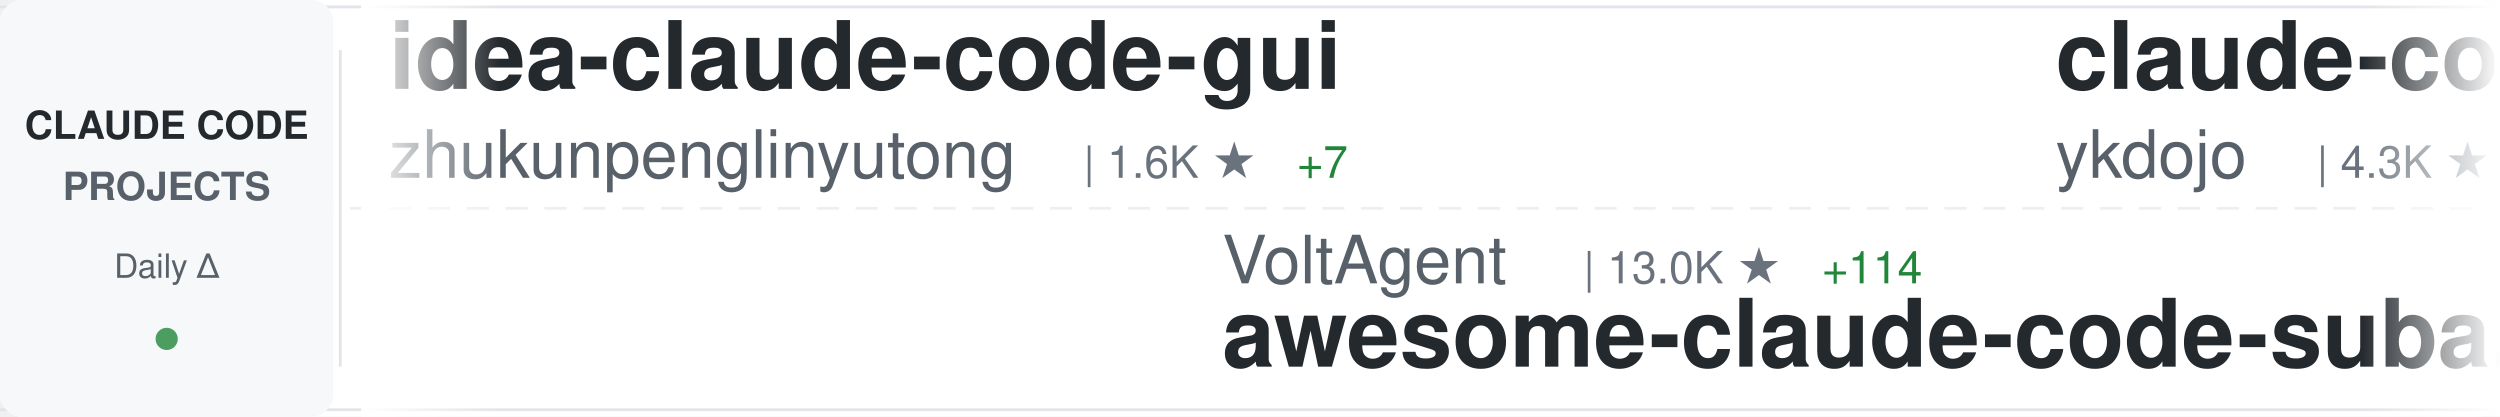
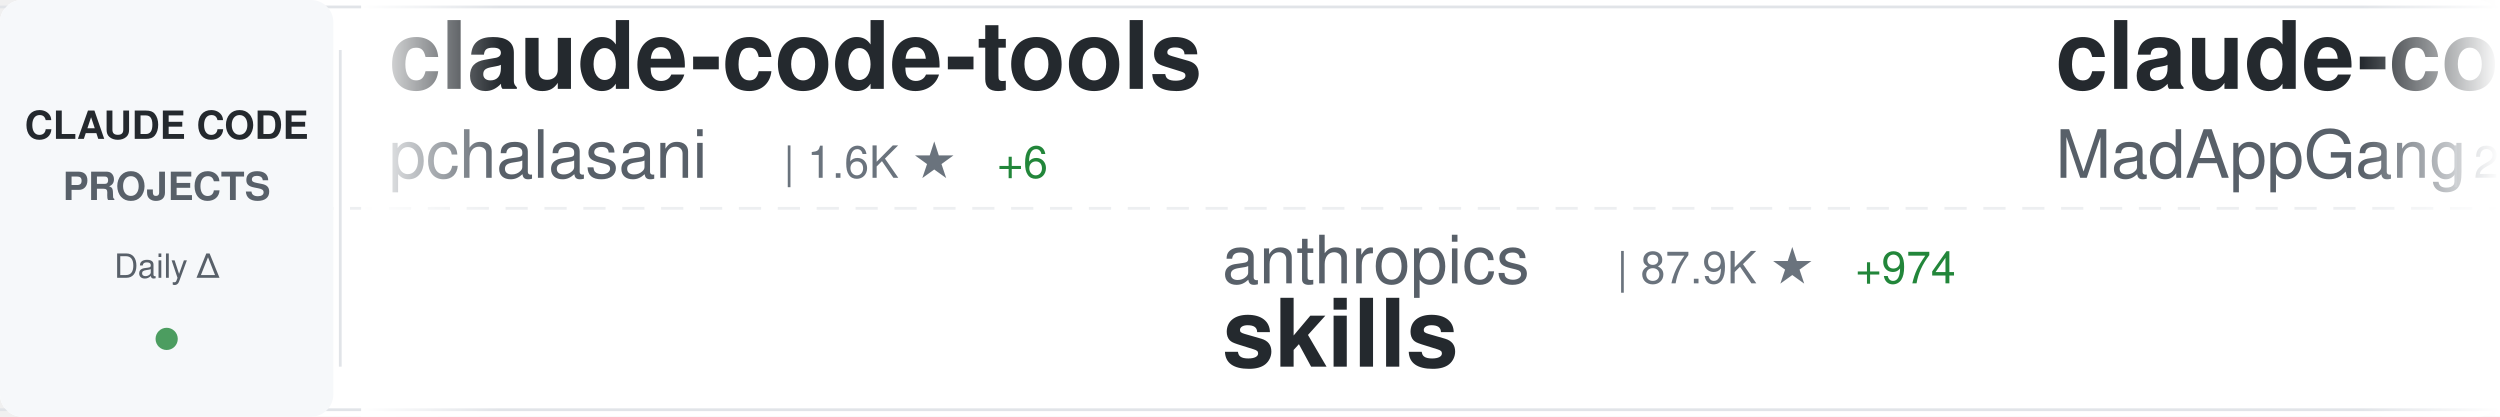
<svg xmlns="http://www.w3.org/2000/svg" width="900" height="150">
  <defs>
    <linearGradient id="awesomeLeftFade" x1="0%" y1="0%" x2="100%" y2="0%">
      <stop offset="0%" style="stop-color:#ffffff;stop-opacity:1" />
      <stop offset="100%" style="stop-color:#ffffff;stop-opacity:0" />
    </linearGradient>
    <linearGradient id="awesomeRightFade" x1="0%" y1="0%" x2="100%" y2="0%">
      <stop offset="0%" style="stop-color:#ffffff;stop-opacity:0" />
      <stop offset="100%" style="stop-color:#ffffff;stop-opacity:1" />
    </linearGradient>
  </defs>
  <rect width="900" height="150" fill="#ffffff" rx="8" />
  <rect x="0" y="2" width="900" height="1" fill="#e1e4e8" />
  <rect x="0" y="147" width="900" height="1" fill="#e1e4e8" />
  <line x1="0" y1="75" x2="900" y2="75" stroke="#e1e4e8" stroke-width="1" stroke-dasharray="8 6" opacity="0.6" />
  <rect x="0" y="0" width="120" height="150" fill="#f6f8fa" rx="8" />
  <text x="60" y="50" font-family="-apple-system, BlinkMacSystemFont, 'Segoe UI', Helvetica, Arial, sans-serif" font-size="14" font-weight="600" fill="#24292e" text-anchor="middle">CLAUDE CODE</text>
  <text x="60" y="72" font-family="-apple-system, BlinkMacSystemFont, 'Segoe UI', Helvetica, Arial, sans-serif" font-size="14" font-weight="600" fill="#586069" text-anchor="middle">PROJECTS</text>
  <text x="60" y="100" font-family="-apple-system, BlinkMacSystemFont, 'Segoe UI', Helvetica, Arial, sans-serif" font-size="12" font-weight="500" fill="#586069" text-anchor="middle">Daily Δ</text>
  <circle cx="60" cy="122" r="4" fill="#22863a" opacity="0.8" />
  <rect x="122" y="18" width="1" height="114" fill="#e1e4e8" />
  <clipPath id="awesomeTickerClip">
    <rect x="130" y="0" width="770" height="150" />
  </clipPath>
  <g clip-path="url(#awesomeTickerClip)">
    <g id="awesomeTickerItems">
      <animateTransform attributeName="transform" attributeType="XML" type="translate" from="0 0" to="-3000 0" dur="54s" repeatCount="indefinite" />
      <g transform="translate(0, 0)">
-         <text x="140" y="32" font-family="-apple-system, BlinkMacSystemFont, 'Segoe UI', Helvetica, Arial, sans-serif" font-size="34" font-weight="600" fill="#24292e">idea-claude-code-gui</text>
-         <text x="140" y="64" font-family="-apple-system, BlinkMacSystemFont, 'Segoe UI', Helvetica, Arial, sans-serif" font-size="24" font-weight="400" fill="#586069">zhukunpenglinyutong</text>
-         <text x="390" y="64" font-family="-apple-system, BlinkMacSystemFont, 'Segoe UI', Helvetica, Arial, sans-serif" font-size="16" font-weight="500" fill="#6a737d">| 1.6K ★</text>
-         <text x="467" y="64" font-family="-apple-system, BlinkMacSystemFont, 'Segoe UI', Helvetica, Arial, sans-serif" font-size="16" font-weight="500" fill="#22863a"> +7</text>
-       </g>
-       <g transform="translate(300, 0)">
-         <text x="140" y="102" font-family="-apple-system, BlinkMacSystemFont, 'Segoe UI', Helvetica, Arial, sans-serif" font-size="24" font-weight="400" fill="#586069">VoltAgent</text>
-         <text x="270" y="102" font-family="-apple-system, BlinkMacSystemFont, 'Segoe UI', Helvetica, Arial, sans-serif" font-size="16" font-weight="500" fill="#6a737d">| 13.0K ★</text>
-         <text x="356" y="102" font-family="-apple-system, BlinkMacSystemFont, 'Segoe UI', Helvetica, Arial, sans-serif" font-size="16" font-weight="500" fill="#22863a"> +114</text>
-         <text x="140" y="132" font-family="-apple-system, BlinkMacSystemFont, 'Segoe UI', Helvetica, Arial, sans-serif" font-size="34" font-weight="600" fill="#24292e">awesome-claude-code-suba...</text>
-       </g>
-       <g transform="translate(600, 0)">
-         <text x="140" y="32" font-family="-apple-system, BlinkMacSystemFont, 'Segoe UI', Helvetica, Arial, sans-serif" font-size="34" font-weight="600" fill="#24292e">claude-code-tips</text>
-         <text x="140" y="64" font-family="-apple-system, BlinkMacSystemFont, 'Segoe UI', Helvetica, Arial, sans-serif" font-size="24" font-weight="400" fill="#586069">ykdojo</text>
-         <text x="234" y="64" font-family="-apple-system, BlinkMacSystemFont, 'Segoe UI', Helvetica, Arial, sans-serif" font-size="16" font-weight="500" fill="#6a737d">| 4.3K ★</text>
-         <text x="311" y="64" font-family="-apple-system, BlinkMacSystemFont, 'Segoe UI', Helvetica, Arial, sans-serif" font-size="16" font-weight="500" fill="#22863a"> +45</text>
-       </g>
-       <g transform="translate(900, 0)">
-         <text x="140" y="102" font-family="-apple-system, BlinkMacSystemFont, 'Segoe UI', Helvetica, Arial, sans-serif" font-size="24" font-weight="400" fill="#586069">revfactory</text>
-         <text x="282" y="102" font-family="-apple-system, BlinkMacSystemFont, 'Segoe UI', Helvetica, Arial, sans-serif" font-size="16" font-weight="500" fill="#6a737d">| 759 ★</text>
-         <text x="140" y="132" font-family="-apple-system, BlinkMacSystemFont, 'Segoe UI', Helvetica, Arial, sans-serif" font-size="34" font-weight="600" fill="#24292e">claude-code-mastering</text>
-       </g>
-       <g transform="translate(1200, 0)">
        <text x="140" y="32" font-family="-apple-system, BlinkMacSystemFont, 'Segoe UI', Helvetica, Arial, sans-serif" font-size="34" font-weight="600" fill="#24292e">claude-code-tools</text>
        <text x="140" y="64" font-family="-apple-system, BlinkMacSystemFont, 'Segoe UI', Helvetica, Arial, sans-serif" font-size="24" font-weight="400" fill="#586069">pchalasani</text>
        <text x="282" y="64" font-family="-apple-system, BlinkMacSystemFont, 'Segoe UI', Helvetica, Arial, sans-serif" font-size="16" font-weight="500" fill="#6a737d">| 1.6K ★</text>
-         <text x="359" y="64" font-family="-apple-system, BlinkMacSystemFont, 'Segoe UI', Helvetica, Arial, sans-serif" font-size="16" font-weight="500" fill="#22863a"> +3</text>
+         <text x="359" y="64" font-family="-apple-system, BlinkMacSystemFont, 'Segoe UI', Helvetica, Arial, sans-serif" font-size="16" font-weight="500" fill="#22863a"> +6</text>
+       </g>
+       <g transform="translate(300, 0)">
+         <text x="140" y="102" font-family="-apple-system, BlinkMacSystemFont, 'Segoe UI', Helvetica, Arial, sans-serif" font-size="24" font-weight="400" fill="#586069">anthropics</text>
+         <text x="282" y="102" font-family="-apple-system, BlinkMacSystemFont, 'Segoe UI', Helvetica, Arial, sans-serif" font-size="16" font-weight="500" fill="#6a737d">| 87.9K ★</text>
+         <text x="368" y="102" font-family="-apple-system, BlinkMacSystemFont, 'Segoe UI', Helvetica, Arial, sans-serif" font-size="16" font-weight="500" fill="#22863a"> +974</text>
+         <text x="140" y="132" font-family="-apple-system, BlinkMacSystemFont, 'Segoe UI', Helvetica, Arial, sans-serif" font-size="34" font-weight="600" fill="#24292e">skills</text>
+       </g>
+       <g transform="translate(600, 0)">
+         <text x="140" y="32" font-family="-apple-system, BlinkMacSystemFont, 'Segoe UI', Helvetica, Arial, sans-serif" font-size="34" font-weight="600" fill="#24292e">claude-code</text>
+         <text x="140" y="64" font-family="-apple-system, BlinkMacSystemFont, 'Segoe UI', Helvetica, Arial, sans-serif" font-size="24" font-weight="400" fill="#586069">MadAppGang</text>
+         <text x="282" y="64" font-family="-apple-system, BlinkMacSystemFont, 'Segoe UI', Helvetica, Arial, sans-serif" font-size="16" font-weight="500" fill="#6a737d">| 242 ★</text>
+       </g>
+       <g transform="translate(900, 0)">
+         <text x="140" y="102" font-family="-apple-system, BlinkMacSystemFont, 'Segoe UI', Helvetica, Arial, sans-serif" font-size="24" font-weight="400" fill="#586069">VoltAgent</text>
+         <text x="270" y="102" font-family="-apple-system, BlinkMacSystemFont, 'Segoe UI', Helvetica, Arial, sans-serif" font-size="16" font-weight="500" fill="#6a737d">| 13.0K ★</text>
+         <text x="356" y="102" font-family="-apple-system, BlinkMacSystemFont, 'Segoe UI', Helvetica, Arial, sans-serif" font-size="16" font-weight="500" fill="#22863a"> +121</text>
+         <text x="140" y="132" font-family="-apple-system, BlinkMacSystemFont, 'Segoe UI', Helvetica, Arial, sans-serif" font-size="34" font-weight="600" fill="#24292e">awesome-claude-code-suba...</text>
+       </g>
+       <g transform="translate(1200, 0)">
+         <text x="140" y="32" font-family="-apple-system, BlinkMacSystemFont, 'Segoe UI', Helvetica, Arial, sans-serif" font-size="34" font-weight="600" fill="#24292e">notebooklm-skill</text>
+         <text x="140" y="64" font-family="-apple-system, BlinkMacSystemFont, 'Segoe UI', Helvetica, Arial, sans-serif" font-size="24" font-weight="400" fill="#586069">PleasePrompto</text>
+         <text x="318" y="64" font-family="-apple-system, BlinkMacSystemFont, 'Segoe UI', Helvetica, Arial, sans-serif" font-size="16" font-weight="500" fill="#6a737d">| 4.3K ★</text>
+         <text x="395" y="64" font-family="-apple-system, BlinkMacSystemFont, 'Segoe UI', Helvetica, Arial, sans-serif" font-size="16" font-weight="500" fill="#22863a"> +46</text>
      </g>
      <g transform="translate(1500, 0)">
-         <text x="140" y="102" font-family="-apple-system, BlinkMacSystemFont, 'Segoe UI', Helvetica, Arial, sans-serif" font-size="24" font-weight="400" fill="#586069">anomalyco</text>
-         <text x="270" y="102" font-family="-apple-system, BlinkMacSystemFont, 'Segoe UI', Helvetica, Arial, sans-serif" font-size="16" font-weight="500" fill="#6a737d">| 118.6K ★</text>
-         <text x="365" y="102" font-family="-apple-system, BlinkMacSystemFont, 'Segoe UI', Helvetica, Arial, sans-serif" font-size="16" font-weight="500" fill="#22863a"> +616</text>
-         <text x="140" y="132" font-family="-apple-system, BlinkMacSystemFont, 'Segoe UI', Helvetica, Arial, sans-serif" font-size="34" font-weight="600" fill="#24292e">opencode</text>
+         <text x="140" y="102" font-family="-apple-system, BlinkMacSystemFont, 'Segoe UI', Helvetica, Arial, sans-serif" font-size="24" font-weight="400" fill="#586069">BloopAI</text>
+         <text x="246" y="102" font-family="-apple-system, BlinkMacSystemFont, 'Segoe UI', Helvetica, Arial, sans-serif" font-size="16" font-weight="500" fill="#6a737d">| 22.8K ★</text>
+         <text x="332" y="102" font-family="-apple-system, BlinkMacSystemFont, 'Segoe UI', Helvetica, Arial, sans-serif" font-size="16" font-weight="500" fill="#22863a"> +153</text>
+         <text x="140" y="132" font-family="-apple-system, BlinkMacSystemFont, 'Segoe UI', Helvetica, Arial, sans-serif" font-size="34" font-weight="600" fill="#24292e">vibe-kanban</text>
      </g>
      <g transform="translate(1800, 0)">
-         <text x="140" y="32" font-family="-apple-system, BlinkMacSystemFont, 'Segoe UI', Helvetica, Arial, sans-serif" font-size="34" font-weight="600" fill="#24292e">claude-code-base-action</text>
-         <text x="140" y="64" font-family="-apple-system, BlinkMacSystemFont, 'Segoe UI', Helvetica, Arial, sans-serif" font-size="24" font-weight="400" fill="#586069">anthropics</text>
-         <text x="282" y="64" font-family="-apple-system, BlinkMacSystemFont, 'Segoe UI', Helvetica, Arial, sans-serif" font-size="16" font-weight="500" fill="#6a737d">| 597 ★</text>
-         <text x="350" y="64" font-family="-apple-system, BlinkMacSystemFont, 'Segoe UI', Helvetica, Arial, sans-serif" font-size="16" font-weight="500" fill="#22863a"> +2</text>
+         <text x="140" y="32" font-family="-apple-system, BlinkMacSystemFont, 'Segoe UI', Helvetica, Arial, sans-serif" font-size="34" font-weight="600" fill="#24292e">claude-code-cheat-sheet</text>
+         <text x="140" y="64" font-family="-apple-system, BlinkMacSystemFont, 'Segoe UI', Helvetica, Arial, sans-serif" font-size="24" font-weight="400" fill="#586069">Njengah</text>
+         <text x="246" y="64" font-family="-apple-system, BlinkMacSystemFont, 'Segoe UI', Helvetica, Arial, sans-serif" font-size="16" font-weight="500" fill="#6a737d">| 1.4K ★</text>
+         <text x="323" y="64" font-family="-apple-system, BlinkMacSystemFont, 'Segoe UI', Helvetica, Arial, sans-serif" font-size="16" font-weight="500" fill="#22863a"> +1</text>
      </g>
      <g transform="translate(2100, 0)">
-         <text x="140" y="102" font-family="-apple-system, BlinkMacSystemFont, 'Segoe UI', Helvetica, Arial, sans-serif" font-size="24" font-weight="400" fill="#586069">farion1231</text>
-         <text x="282" y="102" font-family="-apple-system, BlinkMacSystemFont, 'Segoe UI', Helvetica, Arial, sans-serif" font-size="16" font-weight="500" fill="#6a737d">| 25.5K ★</text>
-         <text x="368" y="102" font-family="-apple-system, BlinkMacSystemFont, 'Segoe UI', Helvetica, Arial, sans-serif" font-size="16" font-weight="500" fill="#22863a"> +424</text>
-         <text x="140" y="132" font-family="-apple-system, BlinkMacSystemFont, 'Segoe UI', Helvetica, Arial, sans-serif" font-size="34" font-weight="600" fill="#24292e">cc-switch</text>
+         <text x="140" y="102" font-family="-apple-system, BlinkMacSystemFont, 'Segoe UI', Helvetica, Arial, sans-serif" font-size="24" font-weight="400" fill="#586069">Piebald-AI</text>
+         <text x="282" y="102" font-family="-apple-system, BlinkMacSystemFont, 'Segoe UI', Helvetica, Arial, sans-serif" font-size="16" font-weight="500" fill="#6a737d">| 5.6K ★</text>
+         <text x="359" y="102" font-family="-apple-system, BlinkMacSystemFont, 'Segoe UI', Helvetica, Arial, sans-serif" font-size="16" font-weight="500" fill="#22863a"> +55</text>
+         <text x="140" y="132" font-family="-apple-system, BlinkMacSystemFont, 'Segoe UI', Helvetica, Arial, sans-serif" font-size="34" font-weight="600" fill="#24292e">claude-code-system-promp...</text>
      </g>
      <g transform="translate(2400, 0)">
-         <text x="140" y="32" font-family="-apple-system, BlinkMacSystemFont, 'Segoe UI', Helvetica, Arial, sans-serif" font-size="34" font-weight="600" fill="#24292e">claude-code-viewer</text>
-         <text x="140" y="64" font-family="-apple-system, BlinkMacSystemFont, 'Segoe UI', Helvetica, Arial, sans-serif" font-size="24" font-weight="400" fill="#586069">d-kimuson</text>
-         <text x="270" y="64" font-family="-apple-system, BlinkMacSystemFont, 'Segoe UI', Helvetica, Arial, sans-serif" font-size="16" font-weight="500" fill="#6a737d">| 953 ★</text>
-         <text x="338" y="64" font-family="-apple-system, BlinkMacSystemFont, 'Segoe UI', Helvetica, Arial, sans-serif" font-size="16" font-weight="500" fill="#22863a"> +2</text>
+         <text x="140" y="32" font-family="-apple-system, BlinkMacSystemFont, 'Segoe UI', Helvetica, Arial, sans-serif" font-size="34" font-weight="600" fill="#24292e">claude-coder</text>
+         <text x="140" y="64" font-family="-apple-system, BlinkMacSystemFont, 'Segoe UI', Helvetica, Arial, sans-serif" font-size="24" font-weight="400" fill="#586069">kodu-ai</text>
+         <text x="246" y="64" font-family="-apple-system, BlinkMacSystemFont, 'Segoe UI', Helvetica, Arial, sans-serif" font-size="16" font-weight="500" fill="#6a737d">| 5.3K ★</text>
+         <text x="323" y="64" font-family="-apple-system, BlinkMacSystemFont, 'Segoe UI', Helvetica, Arial, sans-serif" font-size="16" font-weight="500" fill="#22863a"> +2</text>
      </g>
      <g transform="translate(2700, 0)">
-         <text x="140" y="102" font-family="-apple-system, BlinkMacSystemFont, 'Segoe UI', Helvetica, Arial, sans-serif" font-size="24" font-weight="400" fill="#586069">wshobson</text>
-         <text x="258" y="102" font-family="-apple-system, BlinkMacSystemFont, 'Segoe UI', Helvetica, Arial, sans-serif" font-size="16" font-weight="500" fill="#6a737d">| 30.7K ★</text>
-         <text x="344" y="102" font-family="-apple-system, BlinkMacSystemFont, 'Segoe UI', Helvetica, Arial, sans-serif" font-size="16" font-weight="500" fill="#22863a"> +136</text>
-         <text x="140" y="132" font-family="-apple-system, BlinkMacSystemFont, 'Segoe UI', Helvetica, Arial, sans-serif" font-size="34" font-weight="600" fill="#24292e">agents</text>
+         <text x="140" y="102" font-family="-apple-system, BlinkMacSystemFont, 'Segoe UI', Helvetica, Arial, sans-serif" font-size="24" font-weight="400" fill="#586069">Pimzino</text>
+         <text x="246" y="102" font-family="-apple-system, BlinkMacSystemFont, 'Segoe UI', Helvetica, Arial, sans-serif" font-size="16" font-weight="500" fill="#6a737d">| 3.5K ★</text>
+         <text x="323" y="102" font-family="-apple-system, BlinkMacSystemFont, 'Segoe UI', Helvetica, Arial, sans-serif" font-size="16" font-weight="500" fill="#22863a"> +7</text>
+         <text x="140" y="132" font-family="-apple-system, BlinkMacSystemFont, 'Segoe UI', Helvetica, Arial, sans-serif" font-size="34" font-weight="600" fill="#24292e">claude-code-spec-workflo...</text>
      </g>
      <g transform="translate(3000, 0)">
-         <text x="140" y="32" font-family="-apple-system, BlinkMacSystemFont, 'Segoe UI', Helvetica, Arial, sans-serif" font-size="34" font-weight="600" fill="#24292e">idea-claude-code-gui</text>
-         <text x="140" y="64" font-family="-apple-system, BlinkMacSystemFont, 'Segoe UI', Helvetica, Arial, sans-serif" font-size="24" font-weight="400" fill="#586069">zhukunpenglinyutong</text>
-         <text x="390" y="64" font-family="-apple-system, BlinkMacSystemFont, 'Segoe UI', Helvetica, Arial, sans-serif" font-size="16" font-weight="500" fill="#6a737d">| 1.6K ★</text>
-         <text x="467" y="64" font-family="-apple-system, BlinkMacSystemFont, 'Segoe UI', Helvetica, Arial, sans-serif" font-size="16" font-weight="500" fill="#22863a"> +7</text>
+         <text x="140" y="32" font-family="-apple-system, BlinkMacSystemFont, 'Segoe UI', Helvetica, Arial, sans-serif" font-size="34" font-weight="600" fill="#24292e">claude-code-tools</text>
+         <text x="140" y="64" font-family="-apple-system, BlinkMacSystemFont, 'Segoe UI', Helvetica, Arial, sans-serif" font-size="24" font-weight="400" fill="#586069">pchalasani</text>
+         <text x="282" y="64" font-family="-apple-system, BlinkMacSystemFont, 'Segoe UI', Helvetica, Arial, sans-serif" font-size="16" font-weight="500" fill="#6a737d">| 1.6K ★</text>
+         <text x="359" y="64" font-family="-apple-system, BlinkMacSystemFont, 'Segoe UI', Helvetica, Arial, sans-serif" font-size="16" font-weight="500" fill="#22863a"> +6</text>
      </g>
      <g transform="translate(3300, 0)">
+         <text x="140" y="102" font-family="-apple-system, BlinkMacSystemFont, 'Segoe UI', Helvetica, Arial, sans-serif" font-size="24" font-weight="400" fill="#586069">anthropics</text>
+         <text x="282" y="102" font-family="-apple-system, BlinkMacSystemFont, 'Segoe UI', Helvetica, Arial, sans-serif" font-size="16" font-weight="500" fill="#6a737d">| 87.9K ★</text>
+         <text x="368" y="102" font-family="-apple-system, BlinkMacSystemFont, 'Segoe UI', Helvetica, Arial, sans-serif" font-size="16" font-weight="500" fill="#22863a"> +974</text>
+         <text x="140" y="132" font-family="-apple-system, BlinkMacSystemFont, 'Segoe UI', Helvetica, Arial, sans-serif" font-size="34" font-weight="600" fill="#24292e">skills</text>
+       </g>
+       <g transform="translate(3600, 0)">
+         <text x="140" y="32" font-family="-apple-system, BlinkMacSystemFont, 'Segoe UI', Helvetica, Arial, sans-serif" font-size="34" font-weight="600" fill="#24292e">claude-code</text>
+         <text x="140" y="64" font-family="-apple-system, BlinkMacSystemFont, 'Segoe UI', Helvetica, Arial, sans-serif" font-size="24" font-weight="400" fill="#586069">MadAppGang</text>
+         <text x="282" y="64" font-family="-apple-system, BlinkMacSystemFont, 'Segoe UI', Helvetica, Arial, sans-serif" font-size="16" font-weight="500" fill="#6a737d">| 242 ★</text>
+       </g>
+       <g transform="translate(3900, 0)">
        <text x="140" y="102" font-family="-apple-system, BlinkMacSystemFont, 'Segoe UI', Helvetica, Arial, sans-serif" font-size="24" font-weight="400" fill="#586069">VoltAgent</text>
        <text x="270" y="102" font-family="-apple-system, BlinkMacSystemFont, 'Segoe UI', Helvetica, Arial, sans-serif" font-size="16" font-weight="500" fill="#6a737d">| 13.0K ★</text>
-         <text x="356" y="102" font-family="-apple-system, BlinkMacSystemFont, 'Segoe UI', Helvetica, Arial, sans-serif" font-size="16" font-weight="500" fill="#22863a"> +114</text>
+         <text x="356" y="102" font-family="-apple-system, BlinkMacSystemFont, 'Segoe UI', Helvetica, Arial, sans-serif" font-size="16" font-weight="500" fill="#22863a"> +121</text>
        <text x="140" y="132" font-family="-apple-system, BlinkMacSystemFont, 'Segoe UI', Helvetica, Arial, sans-serif" font-size="34" font-weight="600" fill="#24292e">awesome-claude-code-suba...</text>
-       </g>
-       <g transform="translate(3600, 0)">
-         <text x="140" y="32" font-family="-apple-system, BlinkMacSystemFont, 'Segoe UI', Helvetica, Arial, sans-serif" font-size="34" font-weight="600" fill="#24292e">claude-code-tips</text>
-         <text x="140" y="64" font-family="-apple-system, BlinkMacSystemFont, 'Segoe UI', Helvetica, Arial, sans-serif" font-size="24" font-weight="400" fill="#586069">ykdojo</text>
-         <text x="234" y="64" font-family="-apple-system, BlinkMacSystemFont, 'Segoe UI', Helvetica, Arial, sans-serif" font-size="16" font-weight="500" fill="#6a737d">| 4.3K ★</text>
-         <text x="311" y="64" font-family="-apple-system, BlinkMacSystemFont, 'Segoe UI', Helvetica, Arial, sans-serif" font-size="16" font-weight="500" fill="#22863a"> +45</text>
-       </g>
-       <g transform="translate(3900, 0)">
-         <text x="140" y="102" font-family="-apple-system, BlinkMacSystemFont, 'Segoe UI', Helvetica, Arial, sans-serif" font-size="24" font-weight="400" fill="#586069">revfactory</text>
-         <text x="282" y="102" font-family="-apple-system, BlinkMacSystemFont, 'Segoe UI', Helvetica, Arial, sans-serif" font-size="16" font-weight="500" fill="#6a737d">| 759 ★</text>
-         <text x="140" y="132" font-family="-apple-system, BlinkMacSystemFont, 'Segoe UI', Helvetica, Arial, sans-serif" font-size="34" font-weight="600" fill="#24292e">claude-code-mastering</text>
      </g>
    </g>
  </g>
  <rect x="130" y="0" width="50" height="150" fill="url(#awesomeLeftFade)" />
  <rect x="850" y="0" width="50" height="150" fill="url(#awesomeRightFade)" />
</svg>
